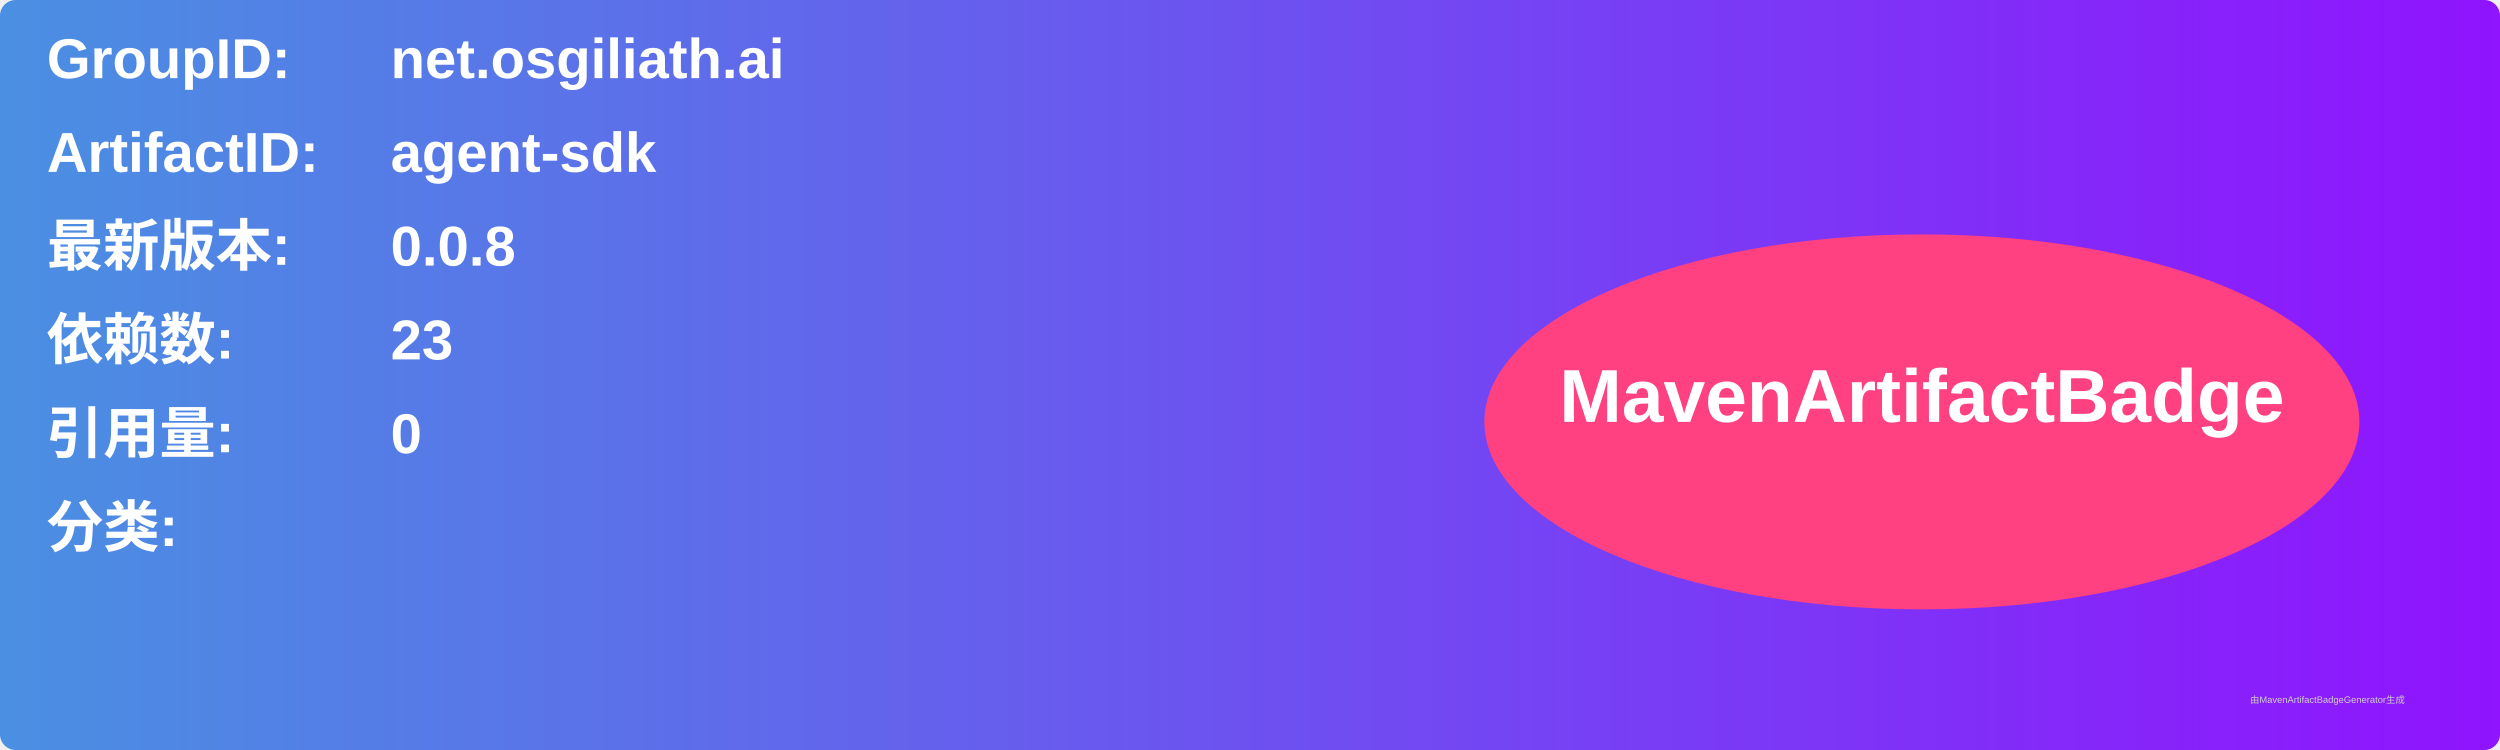
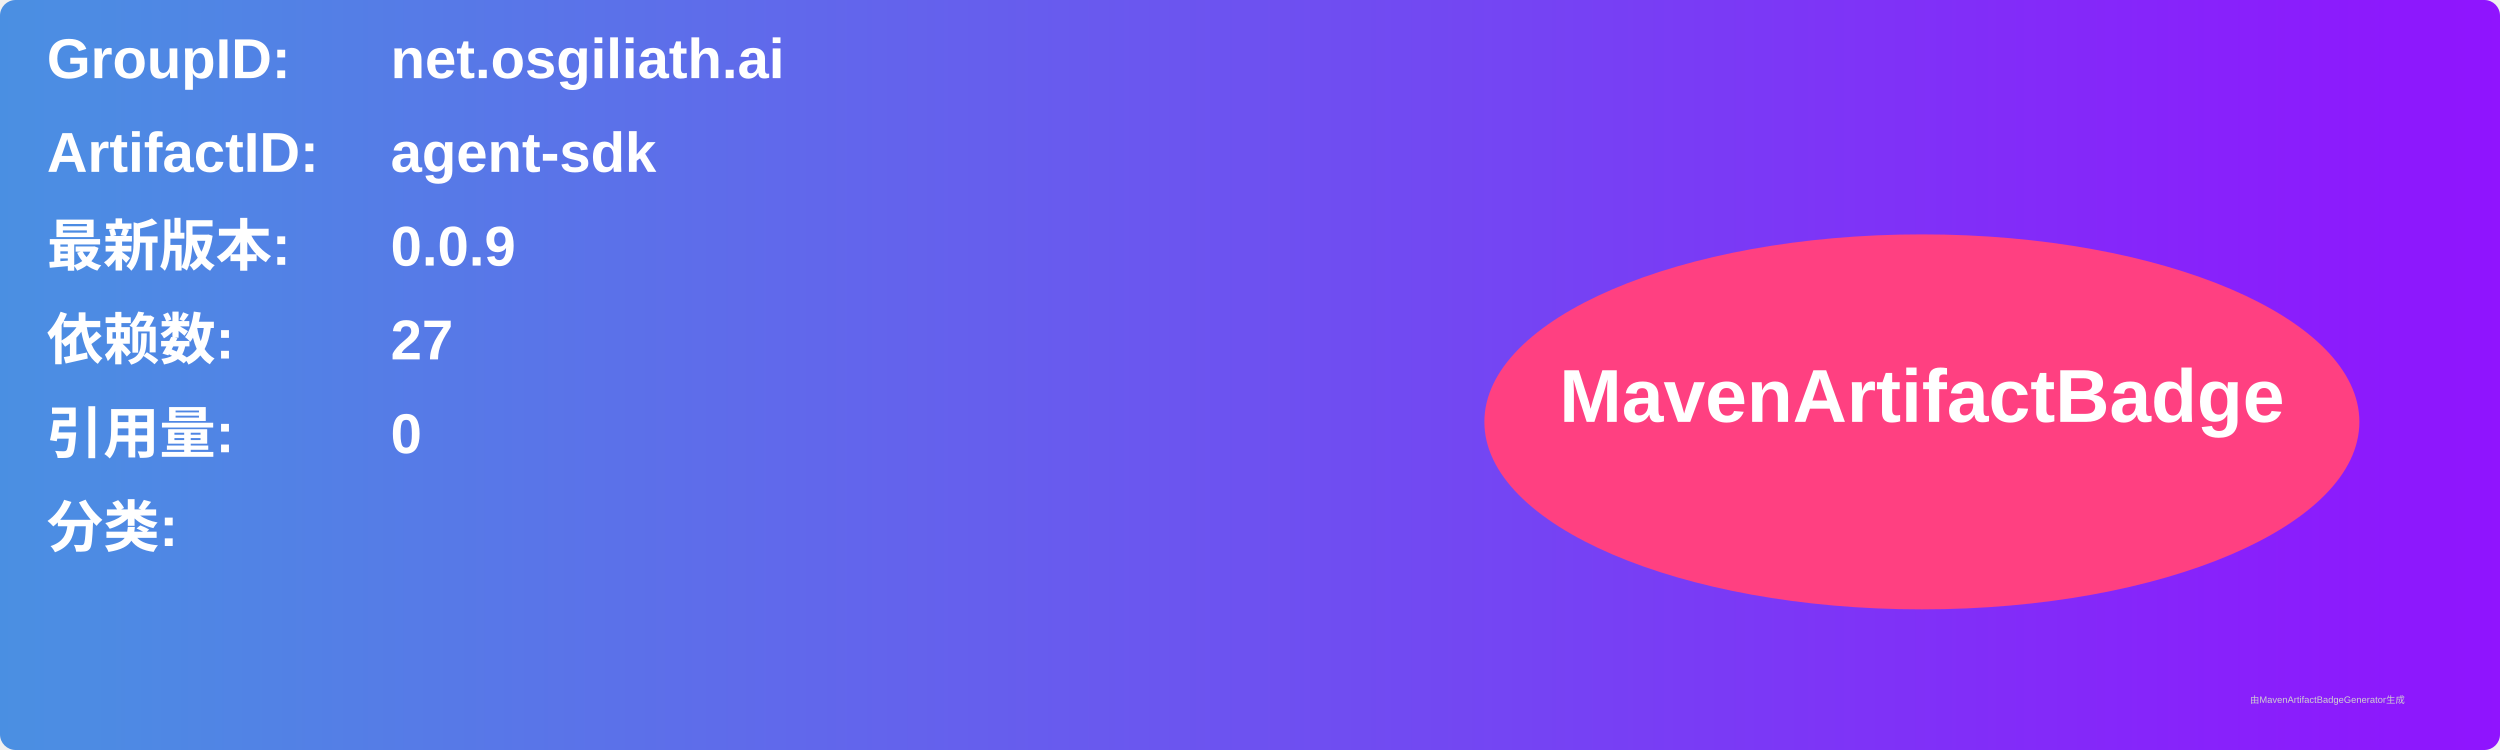
<svg xmlns="http://www.w3.org/2000/svg" width="800" height="240" viewBox="0 0 800 240">
  <linearGradient id="grad" x1="0%" y1="0%" x2="100%" y2="0%">
    <stop offset="0%" stop-color="#4a90e2" />
    <stop offset="100%" stop-color="#9013fe" />
  </linearGradient>
  <rect width="100%" height="100%" rx="5" ry="5" fill="url(#grad)" />
  <g transform="translate(15, 15)">
    <text x="0" y="10" font-family="Arial" font-size="18" fill="white" font-weight="bold" width="260">GroupID:</text>
    <text x="110" y="10" font-family="Arial" font-size="18" fill="white" font-weight="bold" width="460">net.osgiliath.ai</text>
    <text x="0" y="40" font-family="Arial" font-size="18" fill="white" font-weight="bold" width="260">ArtifactID:</text>
    <text x="110" y="40" font-family="Arial" font-size="18" fill="white" font-weight="bold" width="460">agent-sdk</text>
    <text x="0" y="70" font-family="Arial" font-size="18" fill="white" font-weight="bold">最新版本:</text>
    <text x="110" y="70" font-family="Arial" font-size="18" fill="white" font-weight="bold">
-       <tspan font-weight="bold">0.0.8</tspan>
+       <tspan font-weight="bold">0.0.9</tspan>
    </text>
    <text x="0" y="100" font-family="Arial" font-size="18" fill="white" font-weight="bold">依赖数: </text>
    <text x="110" y="100" font-family="Arial" font-size="18" fill="white">
-       <tspan font-weight="bold">23</tspan>
+       <tspan font-weight="bold">27</tspan>
    </text>
    <text x="0" y="130" font-family="Arial" font-size="18" fill="white" font-weight="bold">引用量: </text>
    <text x="110" y="130" font-family="Arial" font-size="18" fill="white">
      <tspan font-weight="bold">0</tspan>
    </text>
    <text x="0" y="160" font-family="Arial" font-size="18" fill="white" font-weight="bold">分类:</text>
    <text x="10" y="190" font-family="Arial" font-size="10" fill="white">
      <tspan font-weight="bold" />
    </text>
    <ellipse cx="600" cy="120" rx="140" ry="60" fill="#ff4081" />
    <text x="600" y="120" text-anchor="middle" font-family="Arial" font-size="24" fill="white" font-weight="bold">MavenArtifactBadge</text>
  </g>
  <text x="720" y="225" font-family="Arial" font-size="3" fill="#d0d0d0">由MavenArtifactBadgeGenerator生成</text>
</svg>
